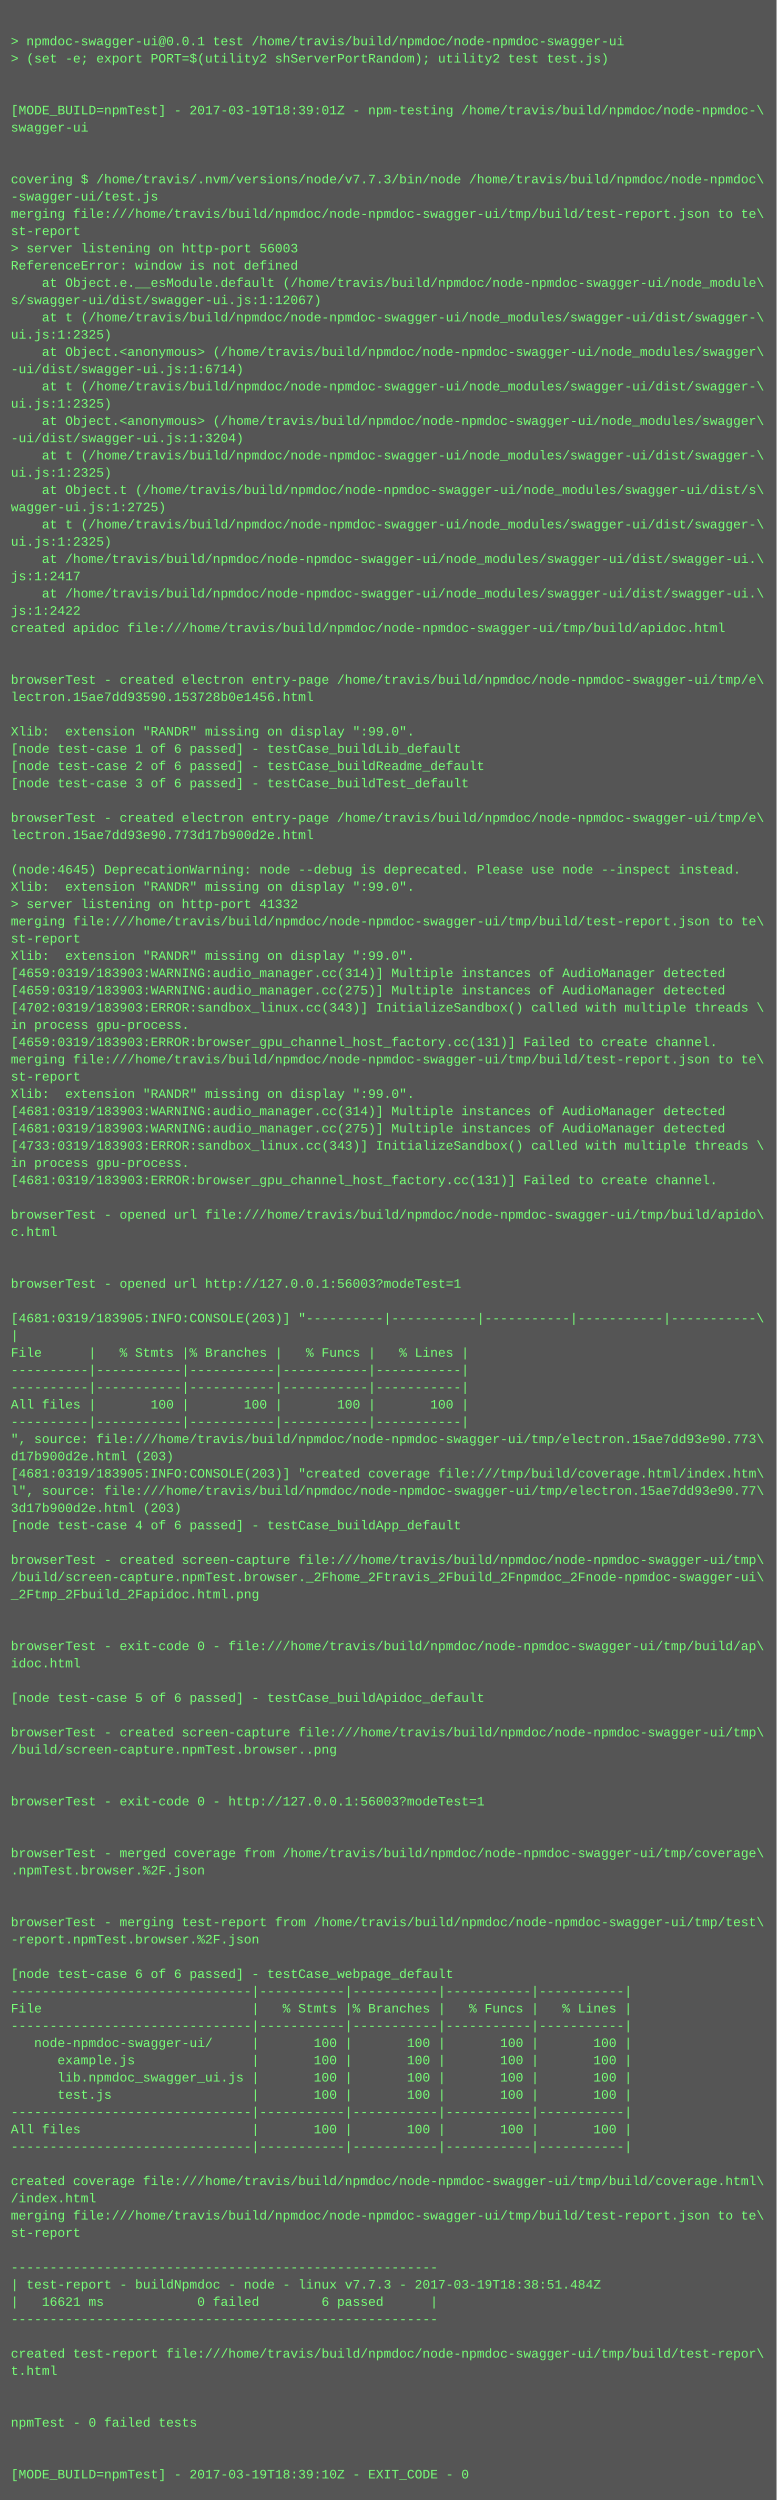
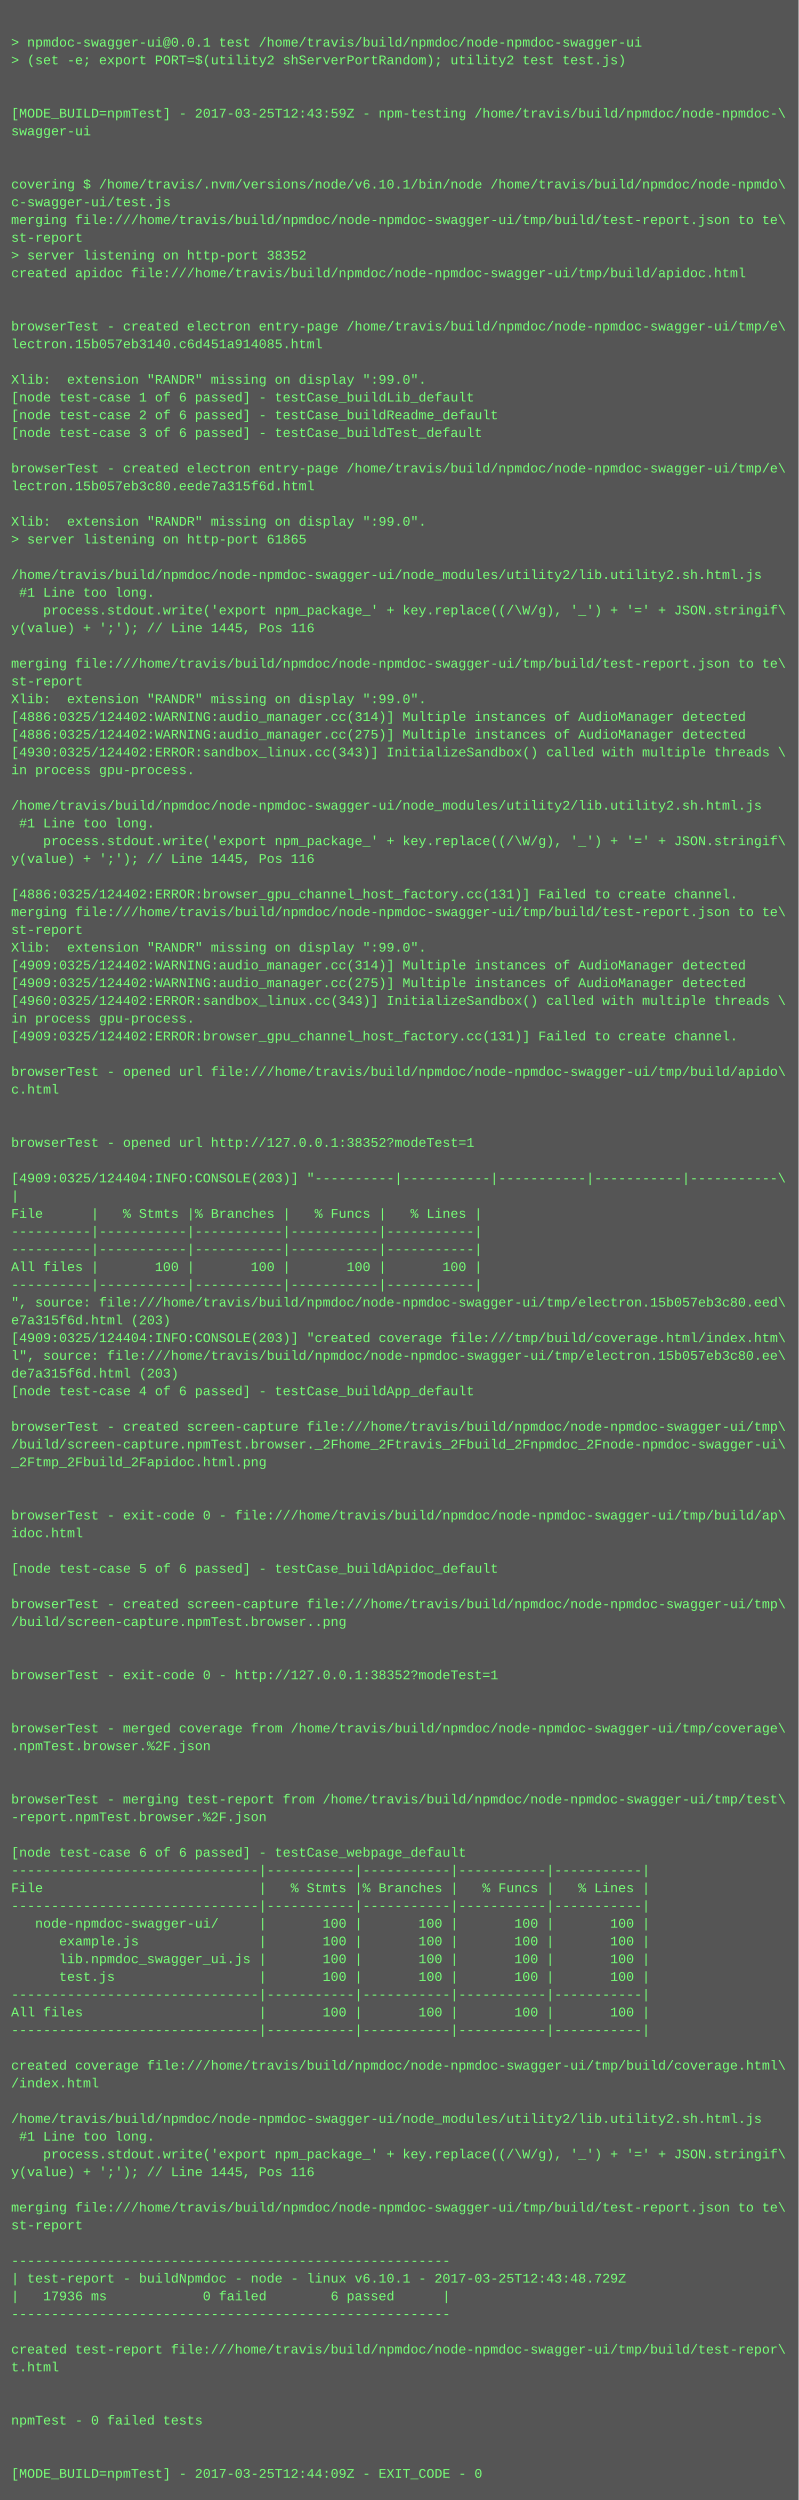
- <svg xmlns="http://www.w3.org/2000/svg" height="2318" width="720">
-   <rect height="2318" fill="#555" width="720" />
+ <svg xmlns="http://www.w3.org/2000/svg" height="2254" width="720">
+   <rect height="2254" fill="#555" width="720" />
  <text fill="#7f7" font-family="Courier New" font-size="12" xml:space="preserve">
    <tspan x="10" y="26" />
    <tspan x="10" y="42">&gt; npmdoc-swagger-ui@0.0.1 test /home/travis/build/npmdoc/node-npmdoc-swagger-ui</tspan>
    <tspan x="10" y="58">&gt; (set -e; export PORT=$(utility2 shServerPortRandom); utility2 test test.js)</tspan>
    <tspan x="10" y="74" />
    <tspan x="10" y="90" />
-     <tspan x="10" y="106">[MODE_BUILD=npmTest] - 2017-03-19T18:39:01Z - npm-testing /home/travis/build/npmdoc/node-npmdoc-\</tspan>
+     <tspan x="10" y="106">[MODE_BUILD=npmTest] - 2017-03-25T12:43:59Z - npm-testing /home/travis/build/npmdoc/node-npmdoc-\</tspan>
    <tspan x="10" y="122">swagger-ui</tspan>
    <tspan x="10" y="138" />
    <tspan x="10" y="154" />
-     <tspan x="10" y="170">covering $ /home/travis/.nvm/versions/node/v7.7.3/bin/node /home/travis/build/npmdoc/node-npmdoc\</tspan>
-     <tspan x="10" y="186">-swagger-ui/test.js</tspan>
+     <tspan x="10" y="170">covering $ /home/travis/.nvm/versions/node/v6.10.1/bin/node /home/travis/build/npmdoc/node-npmdo\</tspan>
+     <tspan x="10" y="186">c-swagger-ui/test.js</tspan>
    <tspan x="10" y="202">merging file:///home/travis/build/npmdoc/node-npmdoc-swagger-ui/tmp/build/test-report.json to te\</tspan>
    <tspan x="10" y="218">st-report</tspan>
-     <tspan x="10" y="234">&gt; server listening on http-port 56003</tspan>
-     <tspan x="10" y="250">ReferenceError: window is not defined</tspan>
-     <tspan x="10" y="266">    at Object.e.__esModule.default (/home/travis/build/npmdoc/node-npmdoc-swagger-ui/node_module\</tspan>
-     <tspan x="10" y="282">s/swagger-ui/dist/swagger-ui.js:1:12067)</tspan>
-     <tspan x="10" y="298">    at t (/home/travis/build/npmdoc/node-npmdoc-swagger-ui/node_modules/swagger-ui/dist/swagger-\</tspan>
-     <tspan x="10" y="314">ui.js:1:2325)</tspan>
-     <tspan x="10" y="330">    at Object.&lt;anonymous&gt; (/home/travis/build/npmdoc/node-npmdoc-swagger-ui/node_modules/swagger\</tspan>
-     <tspan x="10" y="346">-ui/dist/swagger-ui.js:1:6714)</tspan>
-     <tspan x="10" y="362">    at t (/home/travis/build/npmdoc/node-npmdoc-swagger-ui/node_modules/swagger-ui/dist/swagger-\</tspan>
-     <tspan x="10" y="378">ui.js:1:2325)</tspan>
-     <tspan x="10" y="394">    at Object.&lt;anonymous&gt; (/home/travis/build/npmdoc/node-npmdoc-swagger-ui/node_modules/swagger\</tspan>
-     <tspan x="10" y="410">-ui/dist/swagger-ui.js:1:3204)</tspan>
-     <tspan x="10" y="426">    at t (/home/travis/build/npmdoc/node-npmdoc-swagger-ui/node_modules/swagger-ui/dist/swagger-\</tspan>
-     <tspan x="10" y="442">ui.js:1:2325)</tspan>
-     <tspan x="10" y="458">    at Object.t (/home/travis/build/npmdoc/node-npmdoc-swagger-ui/node_modules/swagger-ui/dist/s\</tspan>
-     <tspan x="10" y="474">wagger-ui.js:1:2725)</tspan>
-     <tspan x="10" y="490">    at t (/home/travis/build/npmdoc/node-npmdoc-swagger-ui/node_modules/swagger-ui/dist/swagger-\</tspan>
-     <tspan x="10" y="506">ui.js:1:2325)</tspan>
-     <tspan x="10" y="522">    at /home/travis/build/npmdoc/node-npmdoc-swagger-ui/node_modules/swagger-ui/dist/swagger-ui.\</tspan>
-     <tspan x="10" y="538">js:1:2417</tspan>
-     <tspan x="10" y="554">    at /home/travis/build/npmdoc/node-npmdoc-swagger-ui/node_modules/swagger-ui/dist/swagger-ui.\</tspan>
-     <tspan x="10" y="570">js:1:2422</tspan>
-     <tspan x="10" y="586">created apidoc file:///home/travis/build/npmdoc/node-npmdoc-swagger-ui/tmp/build/apidoc.html</tspan>
-     <tspan x="10" y="602" />
-     <tspan x="10" y="618" />
-     <tspan x="10" y="634">browserTest - created electron entry-page /home/travis/build/npmdoc/node-npmdoc-swagger-ui/tmp/e\</tspan>
-     <tspan x="10" y="650">lectron.15ae7dd93590.153728b0e1456.html</tspan>
-     <tspan x="10" y="666" />
-     <tspan x="10" y="682">Xlib:  extension "RANDR" missing on display ":99.0".</tspan>
-     <tspan x="10" y="698">[node test-case 1 of 6 passed] - testCase_buildLib_default</tspan>
-     <tspan x="10" y="714">[node test-case 2 of 6 passed] - testCase_buildReadme_default</tspan>
-     <tspan x="10" y="730">[node test-case 3 of 6 passed] - testCase_buildTest_default</tspan>
-     <tspan x="10" y="746" />
-     <tspan x="10" y="762">browserTest - created electron entry-page /home/travis/build/npmdoc/node-npmdoc-swagger-ui/tmp/e\</tspan>
-     <tspan x="10" y="778">lectron.15ae7dd93e90.773d17b900d2e.html</tspan>
+     <tspan x="10" y="234">&gt; server listening on http-port 38352</tspan>
+     <tspan x="10" y="250">created apidoc file:///home/travis/build/npmdoc/node-npmdoc-swagger-ui/tmp/build/apidoc.html</tspan>
+     <tspan x="10" y="266" />
+     <tspan x="10" y="282" />
+     <tspan x="10" y="298">browserTest - created electron entry-page /home/travis/build/npmdoc/node-npmdoc-swagger-ui/tmp/e\</tspan>
+     <tspan x="10" y="314">lectron.15b057eb3140.c6d451a914085.html</tspan>
+     <tspan x="10" y="330" />
+     <tspan x="10" y="346">Xlib:  extension "RANDR" missing on display ":99.0".</tspan>
+     <tspan x="10" y="362">[node test-case 1 of 6 passed] - testCase_buildLib_default</tspan>
+     <tspan x="10" y="378">[node test-case 2 of 6 passed] - testCase_buildReadme_default</tspan>
+     <tspan x="10" y="394">[node test-case 3 of 6 passed] - testCase_buildTest_default</tspan>
+     <tspan x="10" y="410" />
+     <tspan x="10" y="426">browserTest - created electron entry-page /home/travis/build/npmdoc/node-npmdoc-swagger-ui/tmp/e\</tspan>
+     <tspan x="10" y="442">lectron.15b057eb3c80.eede7a315f6d.html</tspan>
+     <tspan x="10" y="458" />
+     <tspan x="10" y="474">Xlib:  extension "RANDR" missing on display ":99.0".</tspan>
+     <tspan x="10" y="490">&gt; server listening on http-port 61865</tspan>
+     <tspan x="10" y="506" />
+     <tspan x="10" y="522">/home/travis/build/npmdoc/node-npmdoc-swagger-ui/node_modules/utility2/lib.utility2.sh.html.js</tspan>
+     <tspan x="10" y="538"> #1 Line too long.</tspan>
+     <tspan x="10" y="554">    process.stdout.write('export npm_package_' + key.replace((/\W/g), '_') + '=' + JSON.stringif\</tspan>
+     <tspan x="10" y="570">y(value) + ';'); // Line 1445, Pos 116</tspan>
+     <tspan x="10" y="586" />
+     <tspan x="10" y="602">merging file:///home/travis/build/npmdoc/node-npmdoc-swagger-ui/tmp/build/test-report.json to te\</tspan>
+     <tspan x="10" y="618">st-report</tspan>
+     <tspan x="10" y="634">Xlib:  extension "RANDR" missing on display ":99.0".</tspan>
+     <tspan x="10" y="650">[4886:0325/124402:WARNING:audio_manager.cc(314)] Multiple instances of AudioManager detected</tspan>
+     <tspan x="10" y="666">[4886:0325/124402:WARNING:audio_manager.cc(275)] Multiple instances of AudioManager detected</tspan>
+     <tspan x="10" y="682">[4930:0325/124402:ERROR:sandbox_linux.cc(343)] InitializeSandbox() called with multiple threads \</tspan>
+     <tspan x="10" y="698">in process gpu-process. </tspan>
+     <tspan x="10" y="714" />
+     <tspan x="10" y="730">/home/travis/build/npmdoc/node-npmdoc-swagger-ui/node_modules/utility2/lib.utility2.sh.html.js</tspan>
+     <tspan x="10" y="746"> #1 Line too long.</tspan>
+     <tspan x="10" y="762">    process.stdout.write('export npm_package_' + key.replace((/\W/g), '_') + '=' + JSON.stringif\</tspan>
+     <tspan x="10" y="778">y(value) + ';'); // Line 1445, Pos 116</tspan>
    <tspan x="10" y="794" />
-     <tspan x="10" y="810">(node:4645) DeprecationWarning: node --debug is deprecated. Please use node --inspect instead.</tspan>
-     <tspan x="10" y="826">Xlib:  extension "RANDR" missing on display ":99.0".</tspan>
-     <tspan x="10" y="842">&gt; server listening on http-port 41332</tspan>
-     <tspan x="10" y="858">merging file:///home/travis/build/npmdoc/node-npmdoc-swagger-ui/tmp/build/test-report.json to te\</tspan>
-     <tspan x="10" y="874">st-report</tspan>
-     <tspan x="10" y="890">Xlib:  extension "RANDR" missing on display ":99.0".</tspan>
-     <tspan x="10" y="906">[4659:0319/183903:WARNING:audio_manager.cc(314)] Multiple instances of AudioManager detected</tspan>
-     <tspan x="10" y="922">[4659:0319/183903:WARNING:audio_manager.cc(275)] Multiple instances of AudioManager detected</tspan>
-     <tspan x="10" y="938">[4702:0319/183903:ERROR:sandbox_linux.cc(343)] InitializeSandbox() called with multiple threads \</tspan>
-     <tspan x="10" y="954">in process gpu-process. </tspan>
-     <tspan x="10" y="970">[4659:0319/183903:ERROR:browser_gpu_channel_host_factory.cc(131)] Failed to create channel.</tspan>
-     <tspan x="10" y="986">merging file:///home/travis/build/npmdoc/node-npmdoc-swagger-ui/tmp/build/test-report.json to te\</tspan>
-     <tspan x="10" y="1002">st-report</tspan>
-     <tspan x="10" y="1018">Xlib:  extension "RANDR" missing on display ":99.0".</tspan>
-     <tspan x="10" y="1034">[4681:0319/183903:WARNING:audio_manager.cc(314)] Multiple instances of AudioManager detected</tspan>
-     <tspan x="10" y="1050">[4681:0319/183903:WARNING:audio_manager.cc(275)] Multiple instances of AudioManager detected</tspan>
-     <tspan x="10" y="1066">[4733:0319/183903:ERROR:sandbox_linux.cc(343)] InitializeSandbox() called with multiple threads \</tspan>
-     <tspan x="10" y="1082">in process gpu-process. </tspan>
-     <tspan x="10" y="1098">[4681:0319/183903:ERROR:browser_gpu_channel_host_factory.cc(131)] Failed to create channel.</tspan>
-     <tspan x="10" y="1114" />
-     <tspan x="10" y="1130">browserTest - opened url file:///home/travis/build/npmdoc/node-npmdoc-swagger-ui/tmp/build/apido\</tspan>
-     <tspan x="10" y="1146">c.html</tspan>
-     <tspan x="10" y="1162" />
-     <tspan x="10" y="1178" />
-     <tspan x="10" y="1194">browserTest - opened url http://127.0.0.1:56003?modeTest=1</tspan>
-     <tspan x="10" y="1210" />
-     <tspan x="10" y="1226">[4681:0319/183905:INFO:CONSOLE(203)] "----------|-----------|-----------|-----------|-----------\</tspan>
-     <tspan x="10" y="1242">|</tspan>
-     <tspan x="10" y="1258">File      |   % Stmts |% Branches |   % Funcs |   % Lines |</tspan>
-     <tspan x="10" y="1274">----------|-----------|-----------|-----------|-----------|</tspan>
-     <tspan x="10" y="1290">----------|-----------|-----------|-----------|-----------|</tspan>
-     <tspan x="10" y="1306">All files |       100 |       100 |       100 |       100 |</tspan>
-     <tspan x="10" y="1322">----------|-----------|-----------|-----------|-----------|</tspan>
-     <tspan x="10" y="1338">", source: file:///home/travis/build/npmdoc/node-npmdoc-swagger-ui/tmp/electron.15ae7dd93e90.773\</tspan>
-     <tspan x="10" y="1354">d17b900d2e.html (203)</tspan>
-     <tspan x="10" y="1370">[4681:0319/183905:INFO:CONSOLE(203)] "created coverage file:///tmp/build/coverage.html/index.htm\</tspan>
-     <tspan x="10" y="1386">l", source: file:///home/travis/build/npmdoc/node-npmdoc-swagger-ui/tmp/electron.15ae7dd93e90.77\</tspan>
-     <tspan x="10" y="1402">3d17b900d2e.html (203)</tspan>
-     <tspan x="10" y="1418">[node test-case 4 of 6 passed] - testCase_buildApp_default</tspan>
+     <tspan x="10" y="810">[4886:0325/124402:ERROR:browser_gpu_channel_host_factory.cc(131)] Failed to create channel.</tspan>
+     <tspan x="10" y="826">merging file:///home/travis/build/npmdoc/node-npmdoc-swagger-ui/tmp/build/test-report.json to te\</tspan>
+     <tspan x="10" y="842">st-report</tspan>
+     <tspan x="10" y="858">Xlib:  extension "RANDR" missing on display ":99.0".</tspan>
+     <tspan x="10" y="874">[4909:0325/124402:WARNING:audio_manager.cc(314)] Multiple instances of AudioManager detected</tspan>
+     <tspan x="10" y="890">[4909:0325/124402:WARNING:audio_manager.cc(275)] Multiple instances of AudioManager detected</tspan>
+     <tspan x="10" y="906">[4960:0325/124402:ERROR:sandbox_linux.cc(343)] InitializeSandbox() called with multiple threads \</tspan>
+     <tspan x="10" y="922">in process gpu-process. </tspan>
+     <tspan x="10" y="938">[4909:0325/124402:ERROR:browser_gpu_channel_host_factory.cc(131)] Failed to create channel.</tspan>
+     <tspan x="10" y="954" />
+     <tspan x="10" y="970">browserTest - opened url file:///home/travis/build/npmdoc/node-npmdoc-swagger-ui/tmp/build/apido\</tspan>
+     <tspan x="10" y="986">c.html</tspan>
+     <tspan x="10" y="1002" />
+     <tspan x="10" y="1018" />
+     <tspan x="10" y="1034">browserTest - opened url http://127.0.0.1:38352?modeTest=1</tspan>
+     <tspan x="10" y="1050" />
+     <tspan x="10" y="1066">[4909:0325/124404:INFO:CONSOLE(203)] "----------|-----------|-----------|-----------|-----------\</tspan>
+     <tspan x="10" y="1082">|</tspan>
+     <tspan x="10" y="1098">File      |   % Stmts |% Branches |   % Funcs |   % Lines |</tspan>
+     <tspan x="10" y="1114">----------|-----------|-----------|-----------|-----------|</tspan>
+     <tspan x="10" y="1130">----------|-----------|-----------|-----------|-----------|</tspan>
+     <tspan x="10" y="1146">All files |       100 |       100 |       100 |       100 |</tspan>
+     <tspan x="10" y="1162">----------|-----------|-----------|-----------|-----------|</tspan>
+     <tspan x="10" y="1178">", source: file:///home/travis/build/npmdoc/node-npmdoc-swagger-ui/tmp/electron.15b057eb3c80.eed\</tspan>
+     <tspan x="10" y="1194">e7a315f6d.html (203)</tspan>
+     <tspan x="10" y="1210">[4909:0325/124404:INFO:CONSOLE(203)] "created coverage file:///tmp/build/coverage.html/index.htm\</tspan>
+     <tspan x="10" y="1226">l", source: file:///home/travis/build/npmdoc/node-npmdoc-swagger-ui/tmp/electron.15b057eb3c80.ee\</tspan>
+     <tspan x="10" y="1242">de7a315f6d.html (203)</tspan>
+     <tspan x="10" y="1258">[node test-case 4 of 6 passed] - testCase_buildApp_default</tspan>
+     <tspan x="10" y="1274" />
+     <tspan x="10" y="1290">browserTest - created screen-capture file:///home/travis/build/npmdoc/node-npmdoc-swagger-ui/tmp\</tspan>
+     <tspan x="10" y="1306">/build/screen-capture.npmTest.browser._2Fhome_2Ftravis_2Fbuild_2Fnpmdoc_2Fnode-npmdoc-swagger-ui\</tspan>
+     <tspan x="10" y="1322">_2Ftmp_2Fbuild_2Fapidoc.html.png</tspan>
+     <tspan x="10" y="1338" />
+     <tspan x="10" y="1354" />
+     <tspan x="10" y="1370">browserTest - exit-code 0 - file:///home/travis/build/npmdoc/node-npmdoc-swagger-ui/tmp/build/ap\</tspan>
+     <tspan x="10" y="1386">idoc.html</tspan>
+     <tspan x="10" y="1402" />
+     <tspan x="10" y="1418">[node test-case 5 of 6 passed] - testCase_buildApidoc_default</tspan>
    <tspan x="10" y="1434" />
    <tspan x="10" y="1450">browserTest - created screen-capture file:///home/travis/build/npmdoc/node-npmdoc-swagger-ui/tmp\</tspan>
-     <tspan x="10" y="1466">/build/screen-capture.npmTest.browser._2Fhome_2Ftravis_2Fbuild_2Fnpmdoc_2Fnode-npmdoc-swagger-ui\</tspan>
-     <tspan x="10" y="1482">_2Ftmp_2Fbuild_2Fapidoc.html.png</tspan>
+     <tspan x="10" y="1466">/build/screen-capture.npmTest.browser..png</tspan>
+     <tspan x="10" y="1482" />
    <tspan x="10" y="1498" />
-     <tspan x="10" y="1514" />
-     <tspan x="10" y="1530">browserTest - exit-code 0 - file:///home/travis/build/npmdoc/node-npmdoc-swagger-ui/tmp/build/ap\</tspan>
-     <tspan x="10" y="1546">idoc.html</tspan>
-     <tspan x="10" y="1562" />
-     <tspan x="10" y="1578">[node test-case 5 of 6 passed] - testCase_buildApidoc_default</tspan>
+     <tspan x="10" y="1514">browserTest - exit-code 0 - http://127.0.0.1:38352?modeTest=1</tspan>
+     <tspan x="10" y="1530" />
+     <tspan x="10" y="1546" />
+     <tspan x="10" y="1562">browserTest - merged coverage from /home/travis/build/npmdoc/node-npmdoc-swagger-ui/tmp/coverage\</tspan>
+     <tspan x="10" y="1578">.npmTest.browser.%2F.json</tspan>
    <tspan x="10" y="1594" />
-     <tspan x="10" y="1610">browserTest - created screen-capture file:///home/travis/build/npmdoc/node-npmdoc-swagger-ui/tmp\</tspan>
-     <tspan x="10" y="1626">/build/screen-capture.npmTest.browser..png</tspan>
-     <tspan x="10" y="1642" />
+     <tspan x="10" y="1610" />
+     <tspan x="10" y="1626">browserTest - merging test-report from /home/travis/build/npmdoc/node-npmdoc-swagger-ui/tmp/test\</tspan>
+     <tspan x="10" y="1642">-report.npmTest.browser.%2F.json</tspan>
    <tspan x="10" y="1658" />
-     <tspan x="10" y="1674">browserTest - exit-code 0 - http://127.0.0.1:56003?modeTest=1</tspan>
-     <tspan x="10" y="1690" />
-     <tspan x="10" y="1706" />
-     <tspan x="10" y="1722">browserTest - merged coverage from /home/travis/build/npmdoc/node-npmdoc-swagger-ui/tmp/coverage\</tspan>
-     <tspan x="10" y="1738">.npmTest.browser.%2F.json</tspan>
-     <tspan x="10" y="1754" />
-     <tspan x="10" y="1770" />
-     <tspan x="10" y="1786">browserTest - merging test-report from /home/travis/build/npmdoc/node-npmdoc-swagger-ui/tmp/test\</tspan>
-     <tspan x="10" y="1802">-report.npmTest.browser.%2F.json</tspan>
-     <tspan x="10" y="1818" />
-     <tspan x="10" y="1834">[node test-case 6 of 6 passed] - testCase_webpage_default</tspan>
-     <tspan x="10" y="1850">-------------------------------|-----------|-----------|-----------|-----------|</tspan>
-     <tspan x="10" y="1866">File                           |   % Stmts |% Branches |   % Funcs |   % Lines |</tspan>
-     <tspan x="10" y="1882">-------------------------------|-----------|-----------|-----------|-----------|</tspan>
-     <tspan x="10" y="1898">   node-npmdoc-swagger-ui/     |       100 |       100 |       100 |       100 |</tspan>
-     <tspan x="10" y="1914">      example.js               |       100 |       100 |       100 |       100 |</tspan>
-     <tspan x="10" y="1930">      lib.npmdoc_swagger_ui.js |       100 |       100 |       100 |       100 |</tspan>
-     <tspan x="10" y="1946">      test.js                  |       100 |       100 |       100 |       100 |</tspan>
-     <tspan x="10" y="1962">-------------------------------|-----------|-----------|-----------|-----------|</tspan>
-     <tspan x="10" y="1978">All files                      |       100 |       100 |       100 |       100 |</tspan>
-     <tspan x="10" y="1994">-------------------------------|-----------|-----------|-----------|-----------|</tspan>
-     <tspan x="10" y="2010" />
-     <tspan x="10" y="2026">created coverage file:///home/travis/build/npmdoc/node-npmdoc-swagger-ui/tmp/build/coverage.html\</tspan>
-     <tspan x="10" y="2042">/index.html</tspan>
-     <tspan x="10" y="2058">merging file:///home/travis/build/npmdoc/node-npmdoc-swagger-ui/tmp/build/test-report.json to te\</tspan>
-     <tspan x="10" y="2074">st-report</tspan>
-     <tspan x="10" y="2090" />
-     <tspan x="10" y="2106">-------------------------------------------------------</tspan>
-     <tspan x="10" y="2122">| test-report - buildNpmdoc - node - linux v7.7.3 - 2017-03-19T18:38:51.484Z</tspan>
-     <tspan x="10" y="2138">|   16621 ms            0 failed        6 passed      |</tspan>
-     <tspan x="10" y="2154">-------------------------------------------------------</tspan>
+     <tspan x="10" y="1674">[node test-case 6 of 6 passed] - testCase_webpage_default</tspan>
+     <tspan x="10" y="1690">-------------------------------|-----------|-----------|-----------|-----------|</tspan>
+     <tspan x="10" y="1706">File                           |   % Stmts |% Branches |   % Funcs |   % Lines |</tspan>
+     <tspan x="10" y="1722">-------------------------------|-----------|-----------|-----------|-----------|</tspan>
+     <tspan x="10" y="1738">   node-npmdoc-swagger-ui/     |       100 |       100 |       100 |       100 |</tspan>
+     <tspan x="10" y="1754">      example.js               |       100 |       100 |       100 |       100 |</tspan>
+     <tspan x="10" y="1770">      lib.npmdoc_swagger_ui.js |       100 |       100 |       100 |       100 |</tspan>
+     <tspan x="10" y="1786">      test.js                  |       100 |       100 |       100 |       100 |</tspan>
+     <tspan x="10" y="1802">-------------------------------|-----------|-----------|-----------|-----------|</tspan>
+     <tspan x="10" y="1818">All files                      |       100 |       100 |       100 |       100 |</tspan>
+     <tspan x="10" y="1834">-------------------------------|-----------|-----------|-----------|-----------|</tspan>
+     <tspan x="10" y="1850" />
+     <tspan x="10" y="1866">created coverage file:///home/travis/build/npmdoc/node-npmdoc-swagger-ui/tmp/build/coverage.html\</tspan>
+     <tspan x="10" y="1882">/index.html</tspan>
+     <tspan x="10" y="1898" />
+     <tspan x="10" y="1914">/home/travis/build/npmdoc/node-npmdoc-swagger-ui/node_modules/utility2/lib.utility2.sh.html.js</tspan>
+     <tspan x="10" y="1930"> #1 Line too long.</tspan>
+     <tspan x="10" y="1946">    process.stdout.write('export npm_package_' + key.replace((/\W/g), '_') + '=' + JSON.stringif\</tspan>
+     <tspan x="10" y="1962">y(value) + ';'); // Line 1445, Pos 116</tspan>
+     <tspan x="10" y="1978" />
+     <tspan x="10" y="1994">merging file:///home/travis/build/npmdoc/node-npmdoc-swagger-ui/tmp/build/test-report.json to te\</tspan>
+     <tspan x="10" y="2010">st-report</tspan>
+     <tspan x="10" y="2026" />
+     <tspan x="10" y="2042">-------------------------------------------------------</tspan>
+     <tspan x="10" y="2058">| test-report - buildNpmdoc - node - linux v6.10.1 - 2017-03-25T12:43:48.729Z</tspan>
+     <tspan x="10" y="2074">|   17936 ms            0 failed        6 passed      |</tspan>
+     <tspan x="10" y="2090">-------------------------------------------------------</tspan>
+     <tspan x="10" y="2106" />
+     <tspan x="10" y="2122">created test-report file:///home/travis/build/npmdoc/node-npmdoc-swagger-ui/tmp/build/test-repor\</tspan>
+     <tspan x="10" y="2138">t.html</tspan>
+     <tspan x="10" y="2154" />
    <tspan x="10" y="2170" />
-     <tspan x="10" y="2186">created test-report file:///home/travis/build/npmdoc/node-npmdoc-swagger-ui/tmp/build/test-repor\</tspan>
-     <tspan x="10" y="2202">t.html</tspan>
+     <tspan x="10" y="2186">npmTest - 0 failed tests</tspan>
+     <tspan x="10" y="2202" />
    <tspan x="10" y="2218" />
-     <tspan x="10" y="2234" />
-     <tspan x="10" y="2250">npmTest - 0 failed tests</tspan>
-     <tspan x="10" y="2266" />
-     <tspan x="10" y="2282" />
-     <tspan x="10" y="2298">[MODE_BUILD=npmTest] - 2017-03-19T18:39:10Z - EXIT_CODE - 0</tspan>
+     <tspan x="10" y="2234">[MODE_BUILD=npmTest] - 2017-03-25T12:44:09Z - EXIT_CODE - 0</tspan>
  </text>
</svg>
